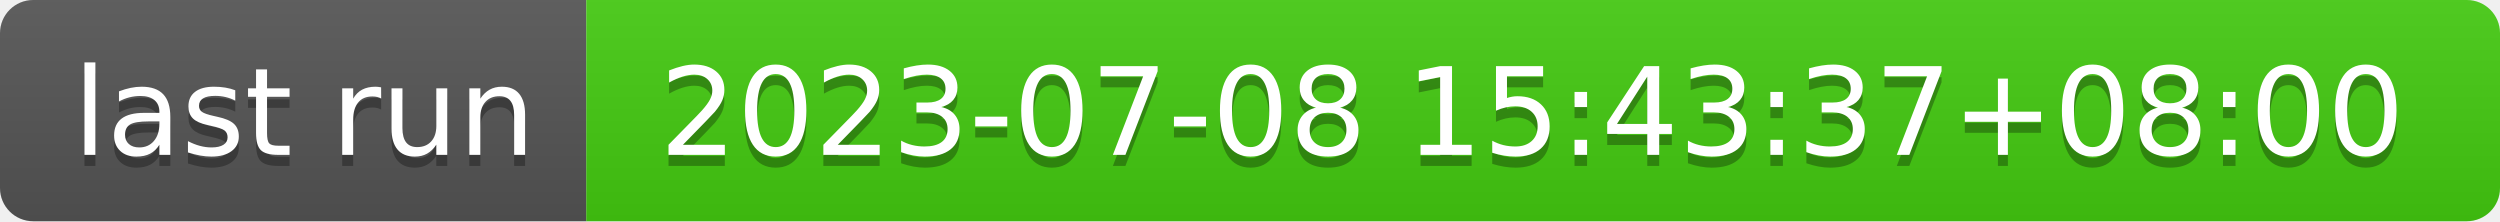
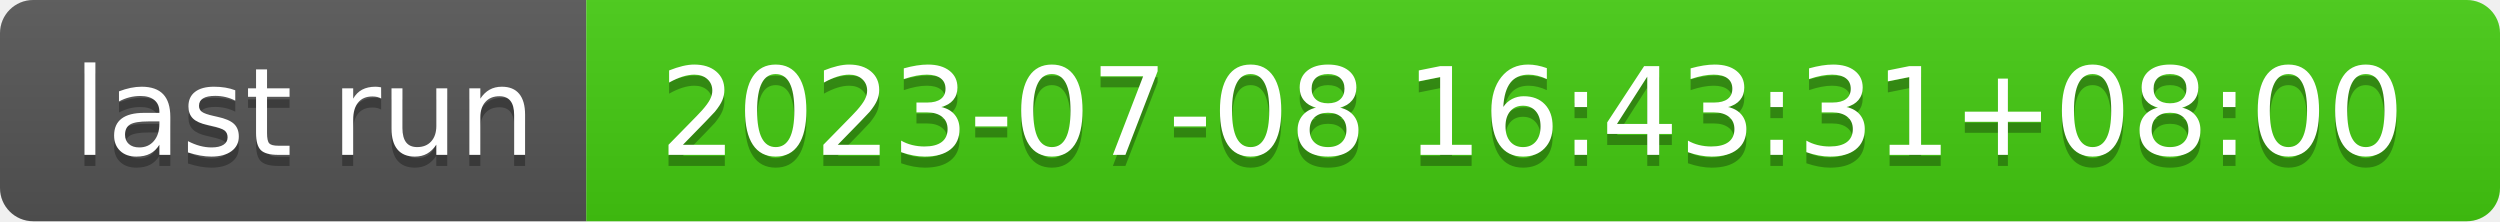
- <svg xmlns="http://www.w3.org/2000/svg" width="226" height="20" role="img" aria-label="last run: 2023-07-08 15:43:37+08:00">
+ <svg xmlns="http://www.w3.org/2000/svg" width="226" height="20" role="img" aria-label="last run: 2023-07-08 16:43:31+08:00">
  <linearGradient id="s" x2="0" y2="100%">
    <stop offset="0" stop-color="#bbb" stop-opacity=".1" />
    <stop offset="1" stop-opacity=".1" />
  </linearGradient>
  <clipPath id="r">
    <rect width="226" height="20" rx="3" fill="#fff" />
  </clipPath>
  <g clip-path="url(#r)">
    <rect width="53" height="20" fill="#555" />
    <rect x="53" width="173" height="20" fill="#4c1" />
    <rect width="226" height="20" fill="url(#s)" />
  </g>
  <g fill="#fff" text-anchor="middle" font-family="Verdana,Geneva,DejaVu Sans,sans-serif" text-rendering="geometricPrecision" font-size="110">
    <text aria-hidden="true" x="275" y="150" fill="#010101" fill-opacity=".3" transform="scale(.1)" textLength="430">last run</text>
    <text x="275" y="140" transform="scale(.1)" fill="#fff" textLength="430">last run</text>
-     <text aria-hidden="true" x="1385" y="150" fill="#010101" fill-opacity=".3" transform="scale(.1)" textLength="1630">2023-07-08 15:43:37+08:00</text>
-     <text x="1385" y="140" transform="scale(.1)" fill="#fff" textLength="1630">2023-07-08 15:43:37+08:00</text>
+     <text aria-hidden="true" x="1385" y="150" fill="#010101" fill-opacity=".3" transform="scale(.1)" textLength="1630">2023-07-08 16:43:31+08:00</text>
+     <text x="1385" y="140" transform="scale(.1)" fill="#fff" textLength="1630">2023-07-08 16:43:31+08:00</text>
  </g>
</svg>
